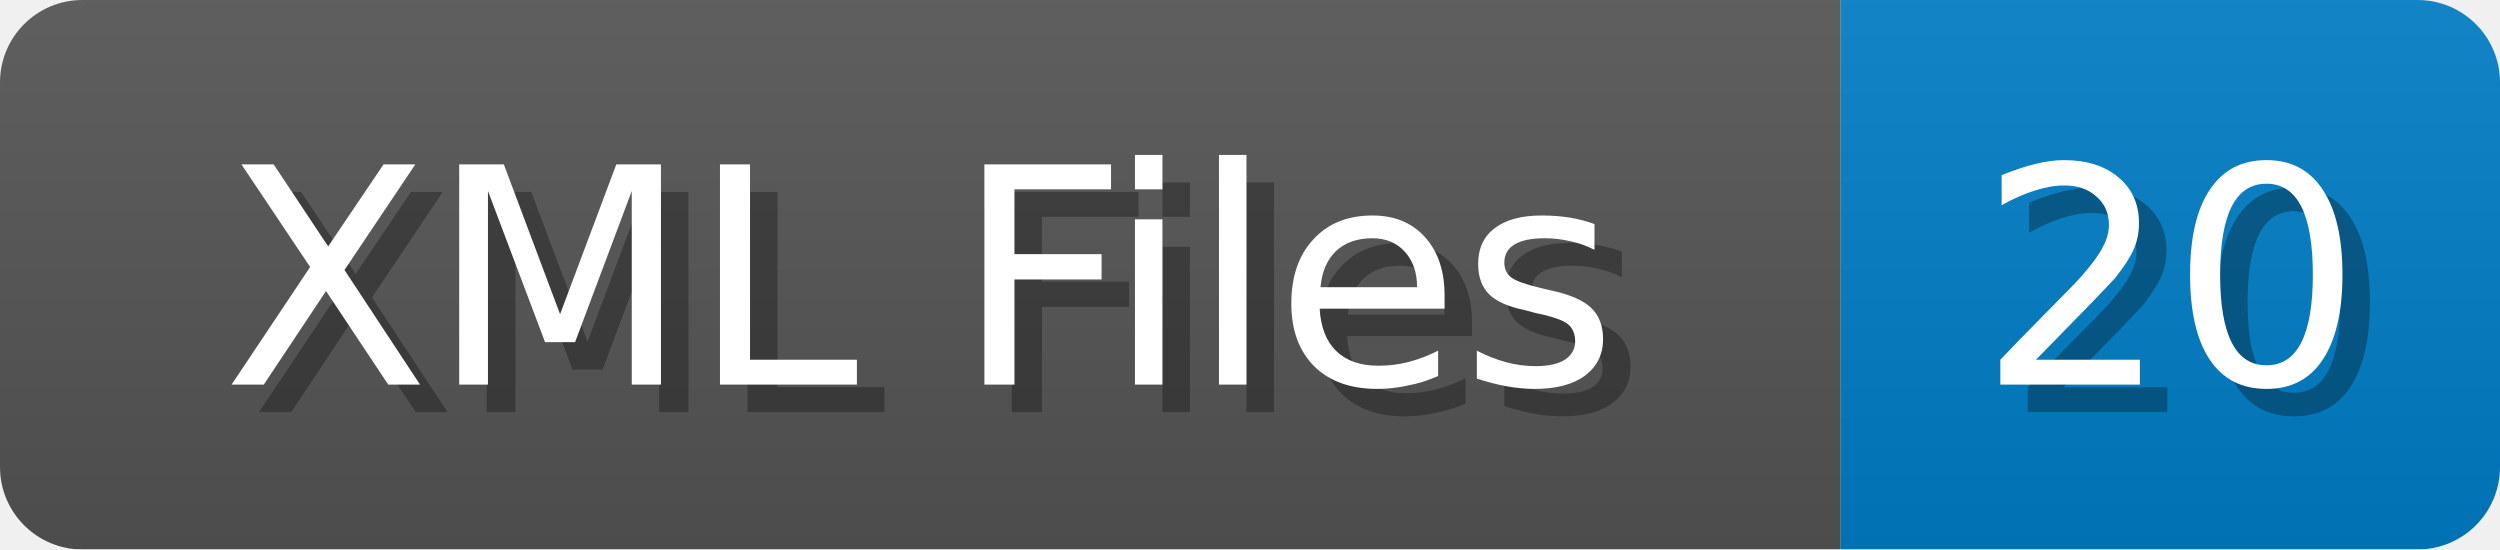
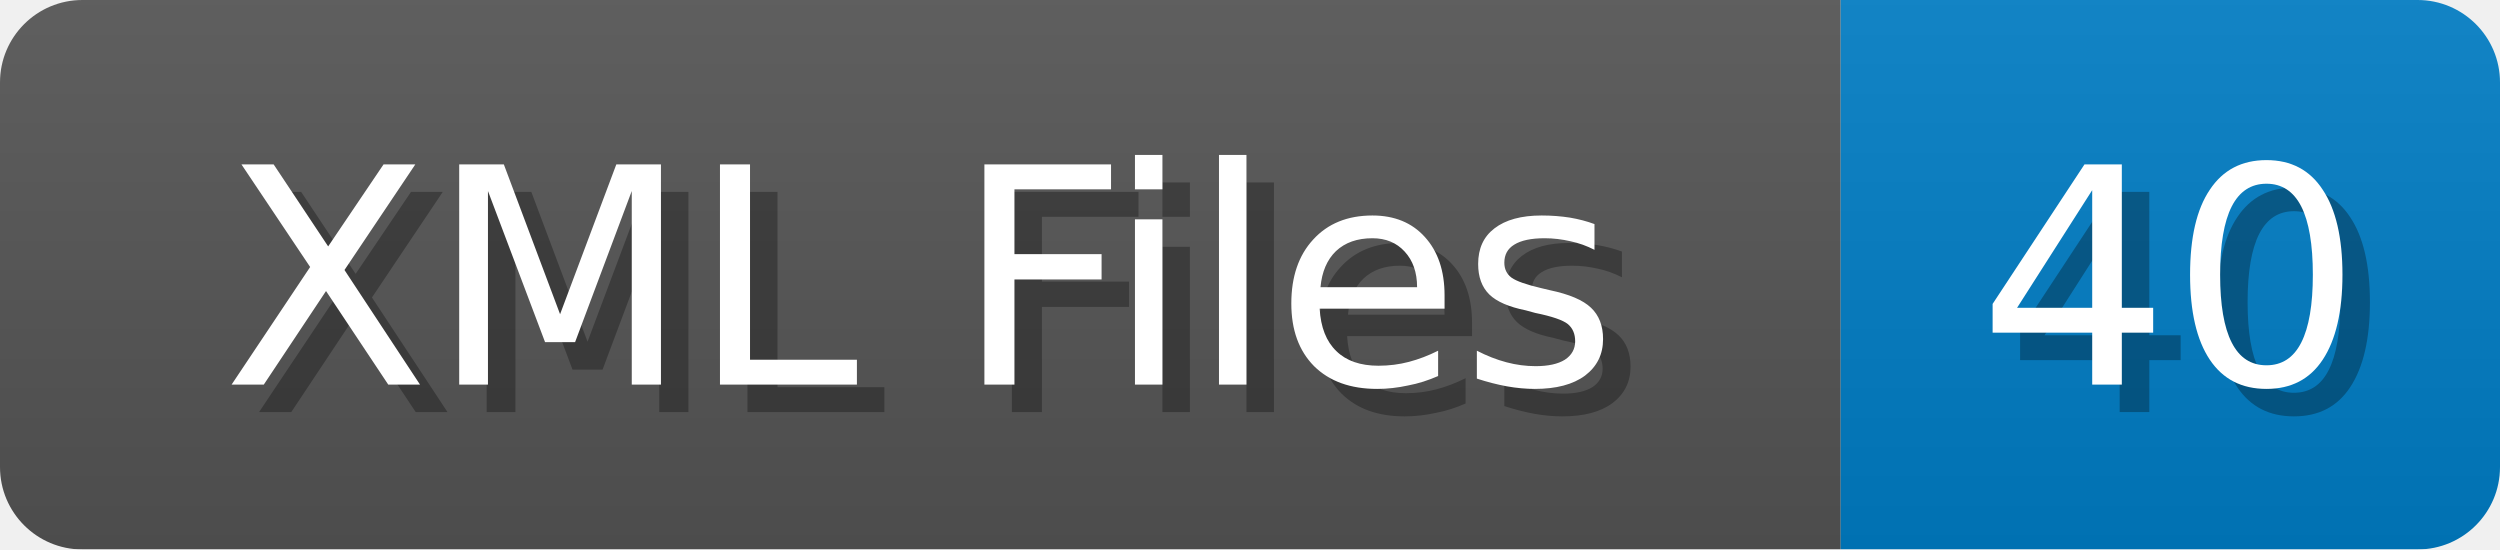
<svg xmlns="http://www.w3.org/2000/svg" width="91" height="20">
  <linearGradient id="b" x2="0" y2="100%">
    <stop offset="0" stop-color="#bbb" stop-opacity=".1" />
    <stop offset="1" stop-opacity=".1" />
  </linearGradient>
  <mask id="anybadge_1">
    <rect width="91" height="20" rx="3" fill="#fff" />
  </mask>
  <g mask="url(#anybadge_1)">
    <path fill="#555" d="M0 0h67v20H0z" />
    <path fill="#007ec6" d="M67 0h24v20H67z" />
    <path fill="url(#b)" d="M0 0h91v20H0z" />
  </g>
  <g fill="#fff" text-anchor="middle" font-family="DejaVu Sans,Verdana,Geneva,sans-serif" font-size="11">
    <text x="34.5" y="15" fill="#010101" fill-opacity=".3">XML Files</text>
    <text x="33.5" y="14">XML Files</text>
  </g>
  <g fill="#fff" text-anchor="middle" font-family="DejaVu Sans,Verdana,Geneva,sans-serif" font-size="11">
-     <text x="80.0" y="15" fill="#010101" fill-opacity=".3">20</text>
-     <text x="79.0" y="14">20</text>
+     <text x="80.0" y="15" fill="#010101" fill-opacity=".3">40</text>
+     <text x="79.0" y="14">40</text>
  </g>
</svg>
